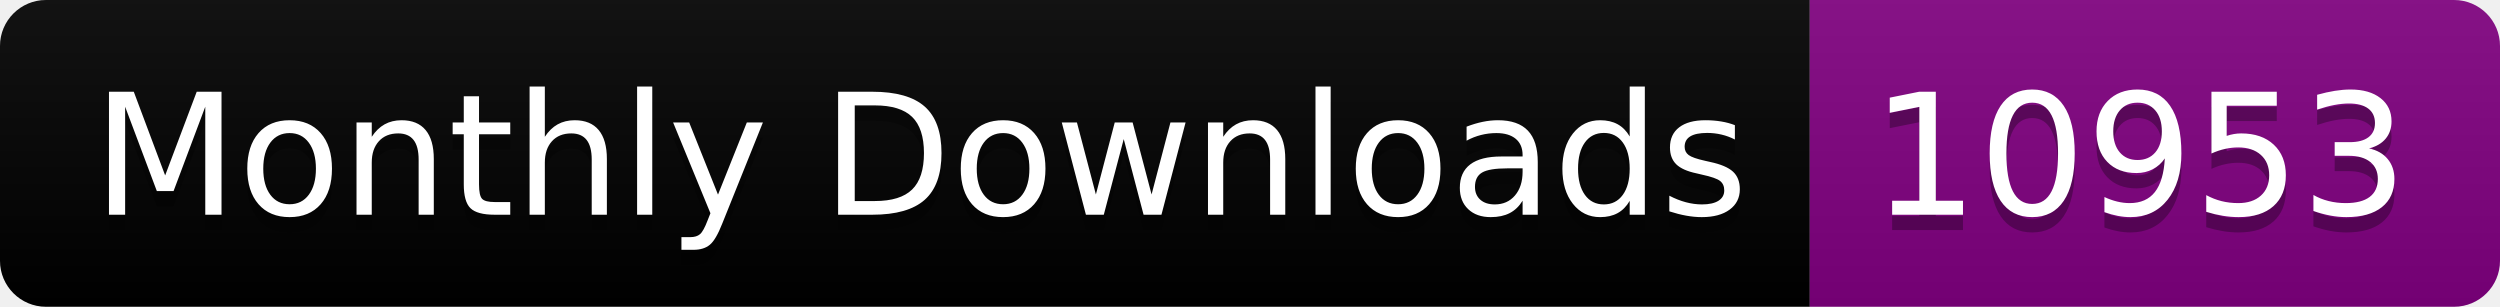
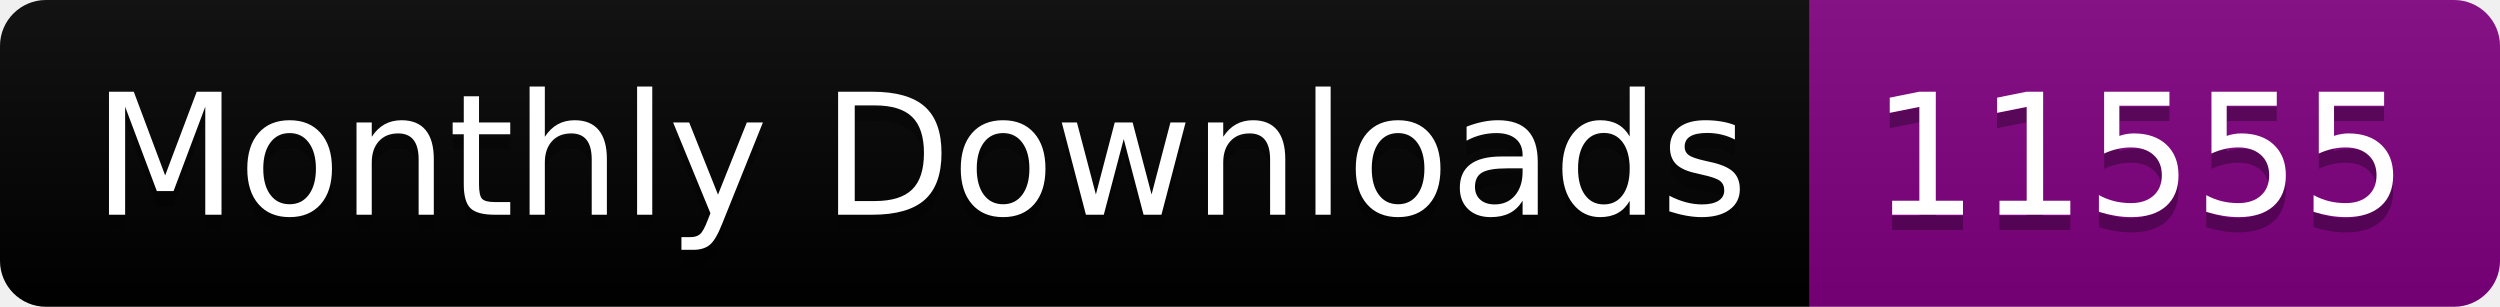
<svg xmlns="http://www.w3.org/2000/svg" width="163.0" height="20">
  <linearGradient id="smooth" x2="0" y2="100%">
    <stop offset="0" stop-color="#bbb" stop-opacity=".1" />
    <stop offset="1" stop-opacity=".1" />
  </linearGradient>
  <clipPath id="round">
    <rect width="163.0" height="20" rx="3" fill="#fff" />
  </clipPath>
  <g clip-path="url(#round)">
    <rect width="118.0" height="20" fill="black" />
    <rect x="118.0" width="45.0" height="20" fill="purple" />
    <rect width="163.0" height="20" fill="url(#smooth)" />
  </g>
  <g fill="#fff" text-anchor="middle" font-family="DejaVu Sans,Verdana,Geneva,sans-serif" font-size="110">
    <text x="600.0" y="150" fill="#010101" fill-opacity=".3" transform="scale(0.1)" textLength="1080.0" lengthAdjust="spacing">Monthly Downloads</text>
    <text x="600.0" y="140" transform="scale(0.1)" textLength="1080.0" lengthAdjust="spacing">Monthly Downloads</text>
-     <text x="1395.0" y="150" fill="#010101" fill-opacity=".3" transform="scale(0.1)" textLength="350.0" lengthAdjust="spacing">10953</text>
-     <text x="1395.0" y="140" transform="scale(0.1)" textLength="350.0" lengthAdjust="spacing">10953</text>
+     <text x="1395.0" y="150" fill="#010101" fill-opacity=".3" transform="scale(0.1)" textLength="350.0" lengthAdjust="spacing">11555</text>
+     <text x="1395.0" y="140" transform="scale(0.1)" textLength="350.0" lengthAdjust="spacing">11555</text>
  </g>
</svg>
